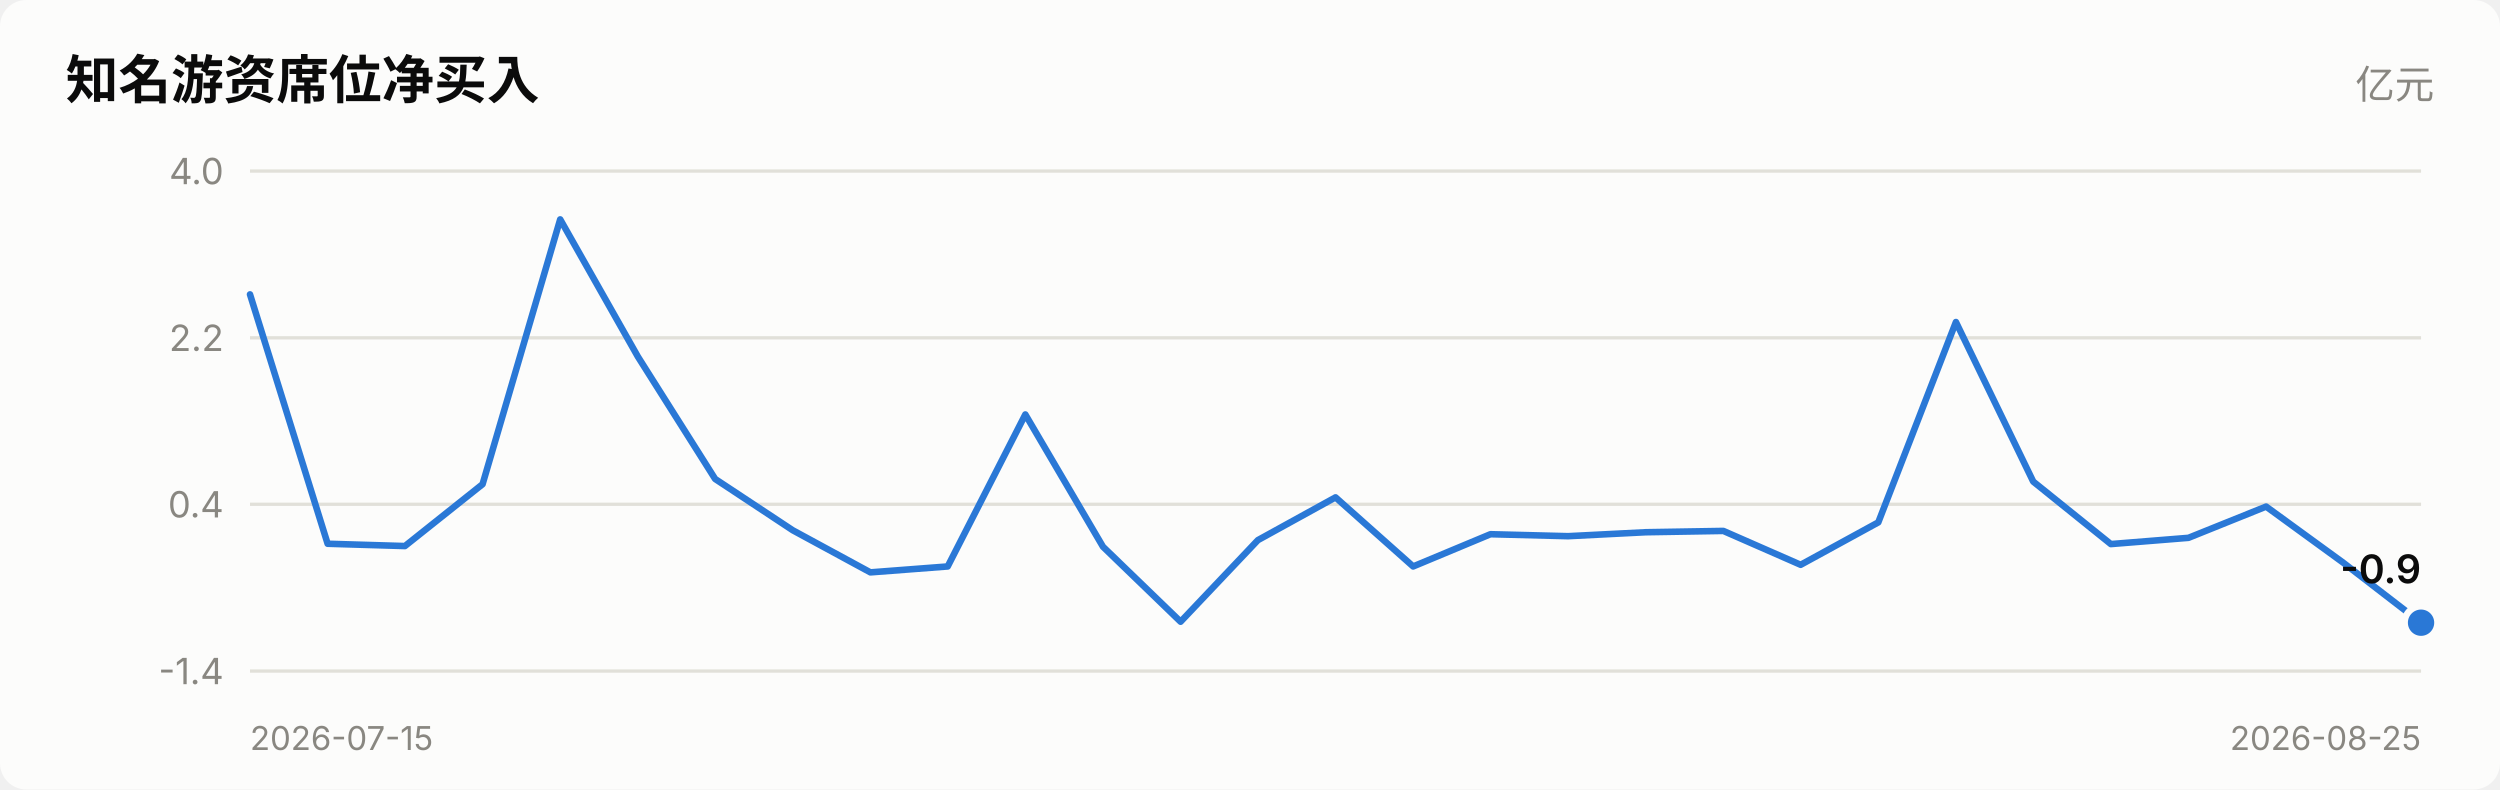
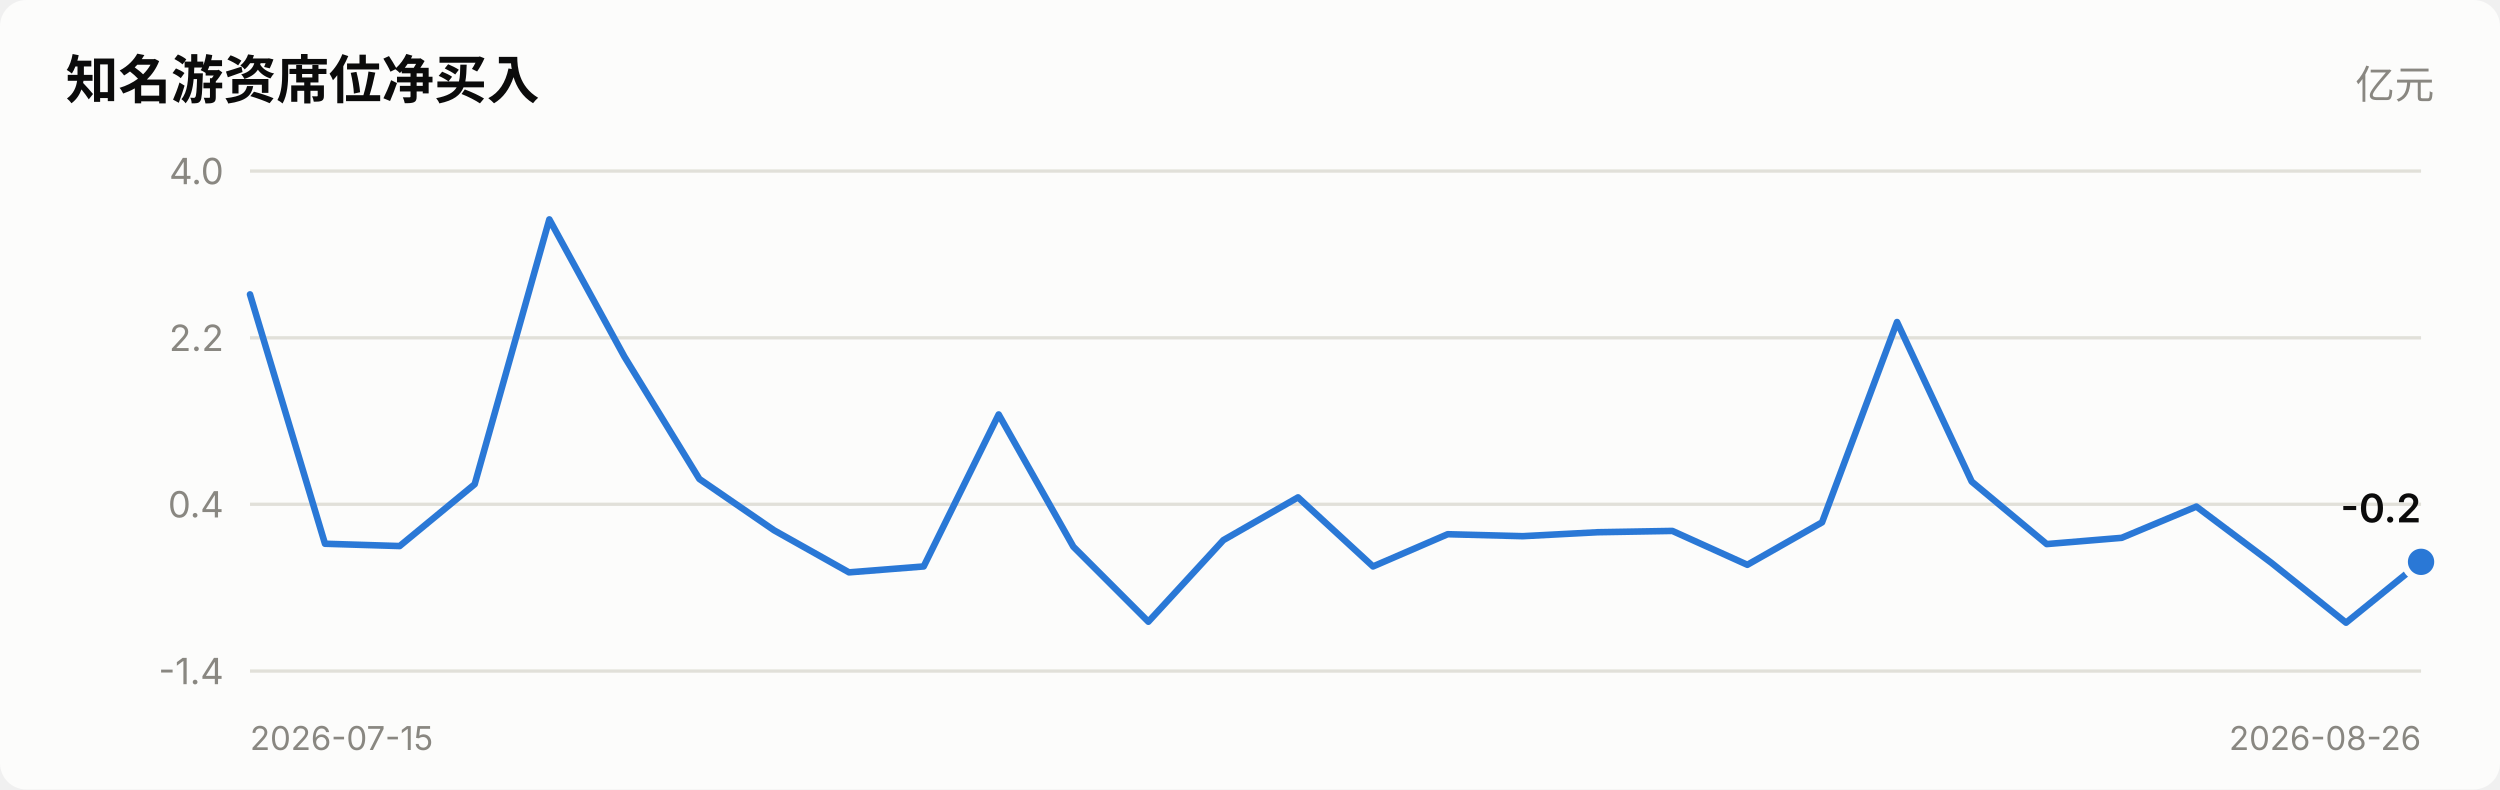
<svg xmlns="http://www.w3.org/2000/svg" viewBox="0 0 760 240" width="760" role="img">
  <style>
    text { font-family: system-ui, -apple-system, "Segoe UI", "PingFang SC",
           "Microsoft YaHei", sans-serif; fill: #0b0b0b; }
    .sec { fill: #52514e; } .mut { fill: #898781; }
    .grid { stroke: #e1e0d9; stroke-width: 1; }
    .axis { stroke: #c3c2b7; stroke-width: 1; }
    .inflow { fill: #e34948; } .outflow { fill: #2a78d6; }
    .neutral { fill: #f0efec; }
    .line { stroke: #2a78d6; stroke-width: 2; fill: none;
            stroke-linejoin: round; stroke-linecap: round; }
    .dot { fill: #2a78d6; stroke: #fcfcfb; stroke-width: 2; }
    .surface { fill: #fcfcfb; }
    @media (prefers-color-scheme: dark) {
      text { fill: #ffffff; }
      .sec { fill: #c3c2b7; } .mut { fill: #898781; }
      .grid { stroke: #2c2c2a; } .axis { stroke: #383835; }
      .inflow { fill: #e66767; } .outflow { fill: #3987e5; }
      .neutral { fill: #383835; }
      .line { stroke: #3987e5; }
      .dot { fill: #3987e5; stroke: #1a1a19; }
      .surface { fill: #1a1a19; }
    }
  </style>
  <rect x="0" y="0" width="760" height="240" class="surface" rx="8" />
  <text x="20" y="30" font-size="16" font-weight="600">知名游资席位净买入</text>
  <text x="740" y="30" font-size="12" text-anchor="end" class="mut">亿元</text>
  <line x1="76" y1="204.0" x2="736" y2="204.0" class="grid" />
  <text x="68" y="208.0" font-size="11" text-anchor="end" class="mut">-1.4</text>
  <line x1="76" y1="153.3" x2="736" y2="153.3" class="grid" />
  <text x="68" y="157.3" font-size="11" text-anchor="end" class="mut">0.4</text>
  <line x1="76" y1="102.7" x2="736" y2="102.7" class="grid" />
  <text x="68" y="106.7" font-size="11" text-anchor="end" class="mut">2.2</text>
  <line x1="76" y1="52.0" x2="736" y2="52.0" class="grid" />
  <text x="68" y="56.0" font-size="11" text-anchor="end" class="mut">4.0</text>
-   <polyline points="76.0,89.5 99.6,165.3 123.1,166.0 146.7,147.2 170.3,66.7 193.9,108.4 217.4,145.6 241.0,161.2 264.6,174.0 288.1,172.2 311.7,126.0 335.3,166.2 358.9,189.0 382.4,164.2 406.0,151.2 429.6,172.2 453.1,162.4 476.7,163.0 500.3,161.8 523.9,161.4 547.4,171.7 571.0,158.8 594.6,97.9 618.1,146.4 641.7,165.4 665.3,163.5 688.9,154.0 712.4,171.1 736.0,189.3" class="line" />
-   <circle cx="736.0" cy="189.3" r="5" class="dot" />
-   <text x="736.0" y="177.3" font-size="12" font-weight="600" text-anchor="end">-0.9</text>
+   <polyline points="76.0,89.5 98.8,165.3 121.5,166.0 144.3,147.2 167.0,66.7 189.8,108.4 212.6,145.6 235.3,161.2 258.1,174.0 280.8,172.2 303.6,126.0 326.3,166.2 349.1,189.0 371.9,164.2 394.6,151.2 417.4,172.2 440.1,162.4 462.9,163.0 485.7,161.8 508.4,161.4 531.2,171.7 553.9,158.8 576.7,97.9 599.4,146.4 622.2,165.4 645.0,163.5 667.7,154.0 690.5,171.1 713.2,189.3 736.0,170.8" class="line" />
+   <circle cx="736.0" cy="170.8" r="5" class="dot" />
+   <text x="736.0" y="158.8" font-size="12" font-weight="600" text-anchor="end">-0.2</text>
  <text x="76" y="228" font-size="10" class="mut">2026-07-15</text>
-   <text x="736" y="228" font-size="10" text-anchor="end" class="mut">2026-08-25</text>
+   <text x="736" y="228" font-size="10" text-anchor="end" class="mut">2026-08-26</text>
</svg>
